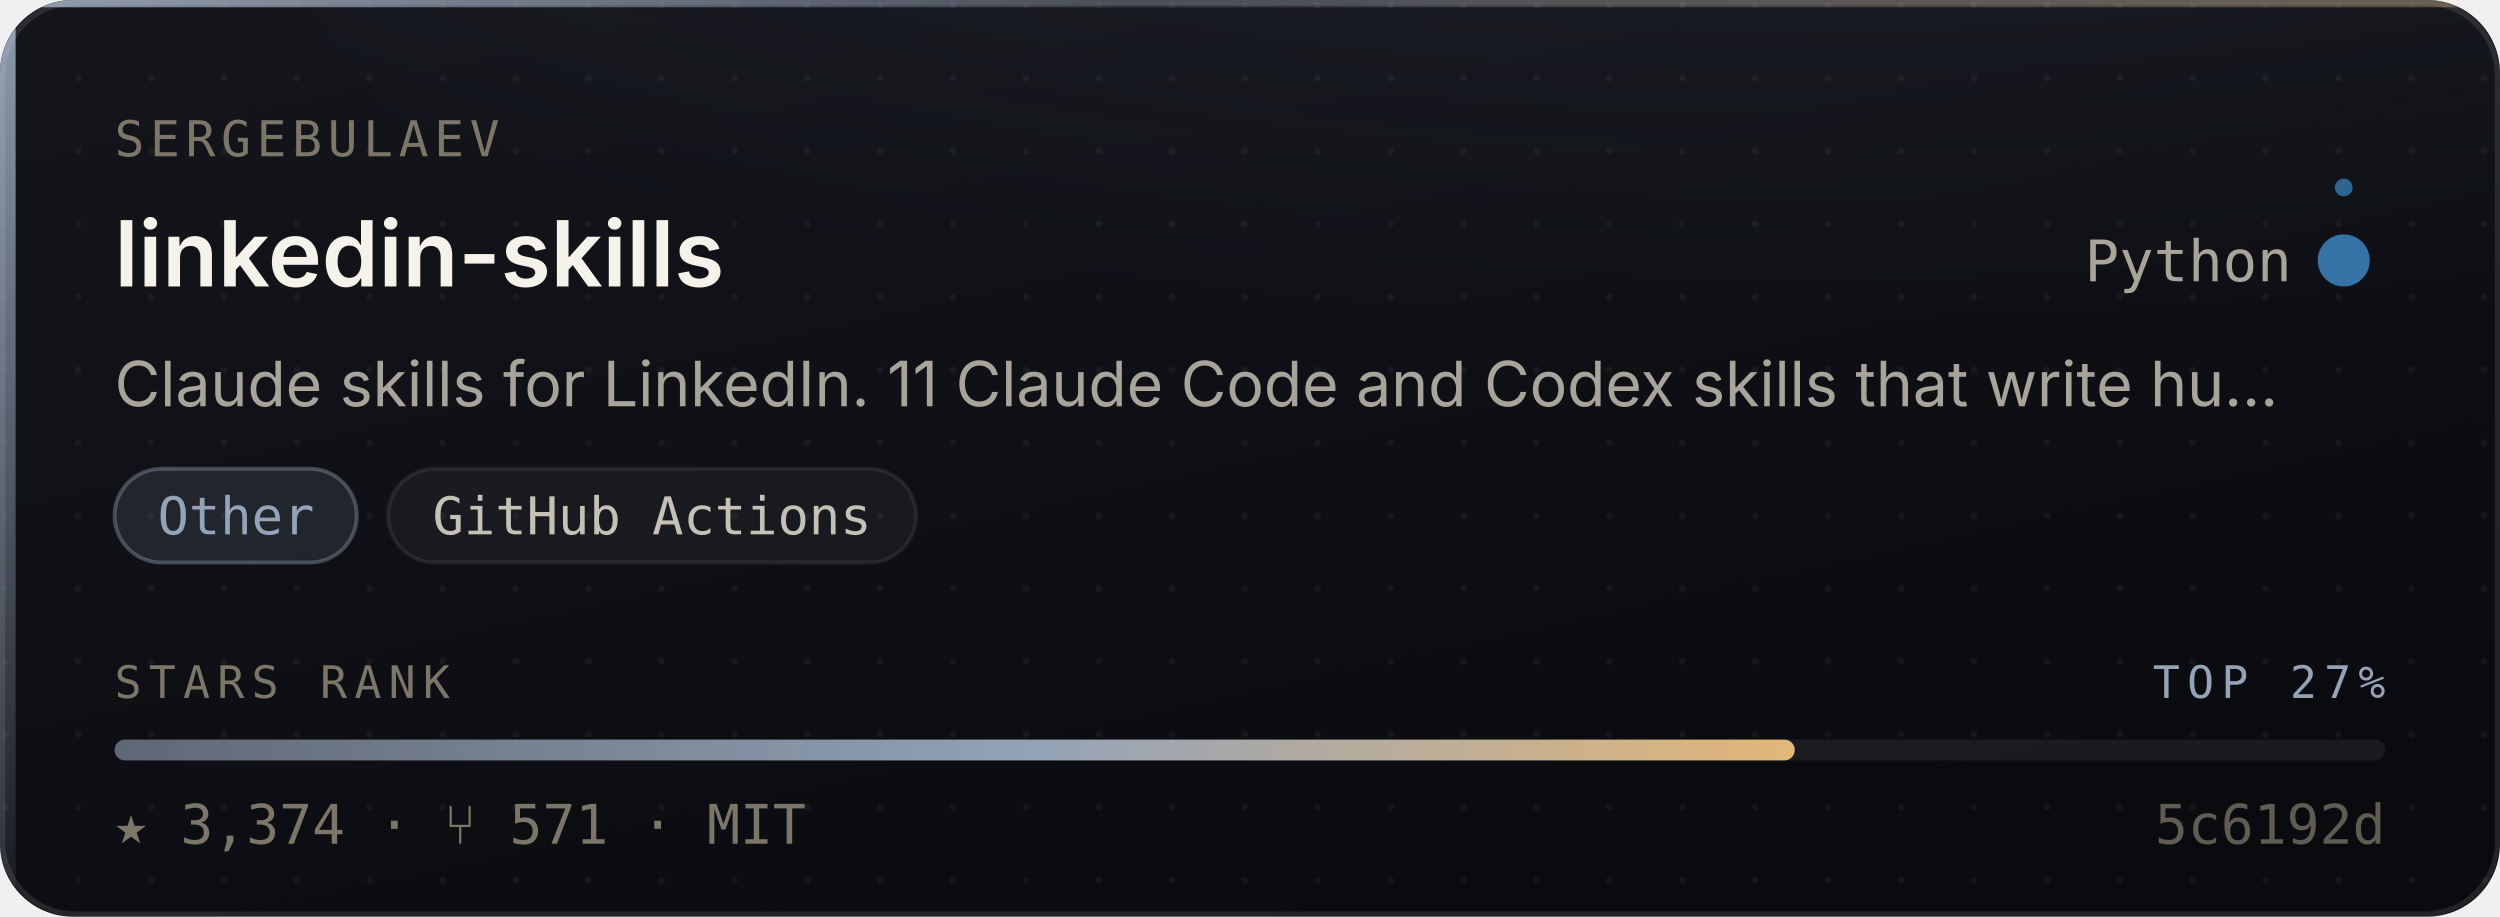
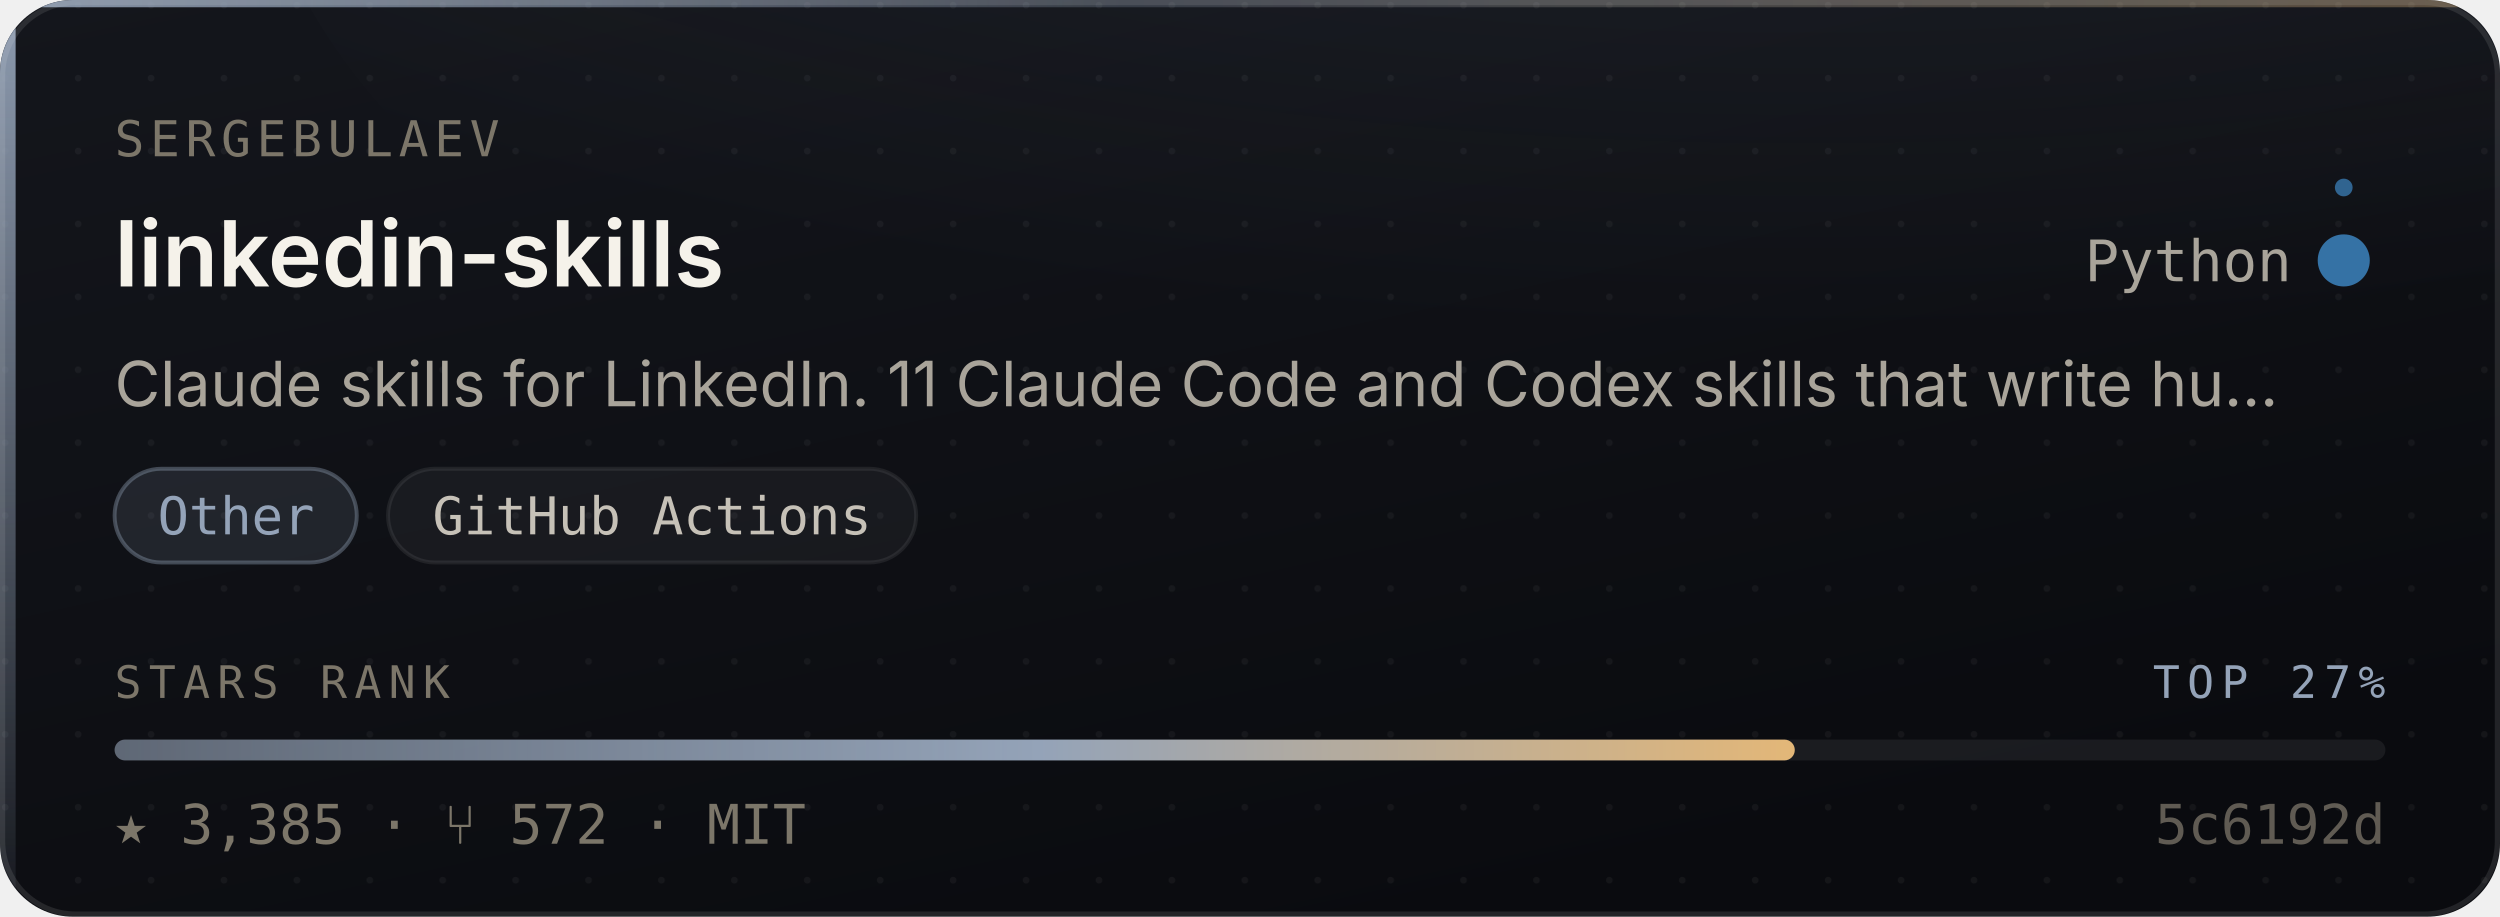
- <svg xmlns="http://www.w3.org/2000/svg" width="480" height="176" viewBox="0 0 480 176" role="img" aria-label="sergebulaev/linkedin-skills — Other, 3,374 stars, top 27% of this corpus">
+ <svg xmlns="http://www.w3.org/2000/svg" width="480" height="176" viewBox="0 0 480 176" role="img" aria-label="sergebulaev/linkedin-skills — Other, 3,385 stars, top 27% of this corpus">
  <style>
    /* Motion is additive decoration. With reduced motion requested the whole
       motion layer is hidden and the card is still complete and correct. */
    @media (prefers-reduced-motion: reduce){ .mo{ display:none } }
  </style>
  <defs>
    <linearGradient id="surface" x1="0" y1="0" x2="0.6" y2="1">
      <stop offset="0" stop-color="#14161C" />
      <stop offset="1" stop-color="#0A0B0F" />
    </linearGradient>
    <linearGradient id="edge" x1="0" y1="0" x2="1" y2="0">
      <stop offset="0" stop-color="#94A3B8" stop-opacity="0.9" />
      <stop offset="0.45" stop-color="#94A3B8" stop-opacity="0.25" />
      <stop offset="1" stop-color="#E3B778" stop-opacity="0.35" />
    </linearGradient>
    <linearGradient id="rail" x1="0" y1="0" x2="0" y2="1">
      <stop offset="0" stop-color="#94A3B8" stop-opacity="0.95" />
      <stop offset="1" stop-color="#94A3B8" stop-opacity="0.06" />
    </linearGradient>
    <radialGradient id="glow" cx="0.5" cy="0" r="0.85">
      <stop offset="0" stop-color="#94A3B8" stop-opacity="0.20" />
      <stop offset="1" stop-color="#94A3B8" stop-opacity="0" />
    </radialGradient>
    <linearGradient id="sheen" x1="0" y1="0" x2="1" y2="0">
      <stop offset="0" stop-color="#ffffff" stop-opacity="0" />
      <stop offset="0.5" stop-color="#ffffff" stop-opacity="0.055" />
      <stop offset="1" stop-color="#ffffff" stop-opacity="0" />
    </linearGradient>
    <linearGradient id="rankFill" x1="0" y1="0" x2="1" y2="0">
      <stop offset="0" stop-color="rgba(148,163,184,0.55)" />
      <stop offset="0.55" stop-color="#94A3B8" />
      <stop offset="1" stop-color="#E3B778" />
    </linearGradient>
    <pattern id="dots" width="14" height="14" patternUnits="userSpaceOnUse">
      <circle cx="1" cy="1" r="0.65" fill="#ffffff" opacity="0.045" />
    </pattern>
    <clipPath id="frame">
      <rect x="0" y="0" width="480" height="176" rx="14" />
    </clipPath>
  </defs>
  <g clip-path="url(#frame)">
    <rect width="480" height="176" fill="url(#surface)" />
    <rect width="480" height="176" fill="url(#dots)" />
    <ellipse cx="345.6" cy="-40" rx="297.6" ry="150" fill="url(#glow)" />
    <rect x="0" y="0" width="3" height="176" fill="url(#rail)" />
    <rect x="0" y="0" width="480" height="1.4" fill="url(#edge)" />
  </g>
  <rect x="0.5" y="0.5" width="479" height="175" rx="14" fill="none" stroke="rgba(255,255,255,0.10)" stroke-width="1" />
  <g class="mo" clip-path="url(#frame)">
    <rect x="-150" y="0" width="130" height="176" fill="url(#sheen)">
      <animate attributeName="x" values="-150;500" dur="5.5s" repeatCount="indefinite" />
    </rect>
    <circle r="2.6" fill="#94A3B8" opacity="0">
      <animateMotion dur="3.4s" repeatCount="indefinite" calcMode="linear" keyPoints="0.04;0.96" keyTimes="0;1" path="M1.5 0 L1.5 176" />
      <animate attributeName="opacity" values="0;0.95;0.95;0" keyTimes="0;0.12;0.82;1" dur="3.4s" repeatCount="indefinite" />
    </circle>
  </g>
  <text x="22" y="30" font-size="9.5" letter-spacing="1.1" fill="#7C7669" font-family="ui-monospace,SFMono-Regular,'SF Mono',Menlo,monospace">SERGEBULAEV</text>
  <text x="22" y="55" font-size="17.5" font-weight="600" fill="#F5F2EA" font-family="-apple-system,BlinkMacSystemFont,'Segoe UI',Inter,Helvetica,Arial,sans-serif">linkedin-skills</text>
  <text x="440" y="54" font-size="11" fill="#A9A49A" text-anchor="end" font-family="ui-monospace,SFMono-Regular,'SF Mono',Menlo,monospace">Python</text>
  <circle cx="450" cy="50" r="4.5" fill="#3572A5" />
  <g class="mo">
    <g>
      <animateTransform attributeName="transform" type="rotate" from="0 450 50" to="360 450 50" dur="7s" repeatCount="indefinite" />
      <circle cx="450" cy="36" r="1.7" fill="#3572A5" opacity="0.85" />
    </g>
    <circle cx="450" cy="50" r="4.5" fill="none" stroke="#3572A5" stroke-width="1">
      <animate attributeName="r" values="4.5;11;4.5" dur="4s" repeatCount="indefinite" />
      <animate attributeName="stroke-opacity" values="0.5;0;0.5" dur="4s" repeatCount="indefinite" />
    </circle>
  </g>
  <text x="22" y="78" font-size="12" fill="#A9A49A" font-family="-apple-system,BlinkMacSystemFont,'Segoe UI',Inter,Helvetica,Arial,sans-serif">Claude skills for LinkedIn. 11 Claude Code and Codex skills that write hu…</text>
  <rect x="22.0" y="90" width="46.5" height="18" rx="9" fill="rgba(148,163,184,0.14)" stroke="rgba(148,163,184,0.38)" stroke-width="0.75" />
  <text x="45.3" y="102.6" font-size="10" fill="#94A3B8" text-anchor="middle" font-family="ui-monospace,SFMono-Regular,'SF Mono',Menlo,monospace">Other</text>
  <rect x="74.5" y="90" width="101.4" height="18" rx="9" fill="rgba(255,255,255,0.045)" stroke="rgba(255,255,255,0.075)" stroke-width="0.75" />
  <text x="125.2" y="102.6" font-size="10" fill="#C6C1B7" text-anchor="middle" font-family="ui-monospace,SFMono-Regular,'SF Mono',Menlo,monospace">GitHub Actions</text>
  <text x="22" y="134" font-size="8.6" letter-spacing="1.4" fill="#7C7669" font-family="ui-monospace,SFMono-Regular,'SF Mono',Menlo,monospace">STARS RANK</text>
  <text x="458" y="134" font-size="8.6" letter-spacing="1.4" fill="#94A3B8" text-anchor="end" font-family="ui-monospace,SFMono-Regular,'SF Mono',Menlo,monospace">TOP 27%</text>
  <rect x="22" y="142" width="436" height="4" rx="2" fill="rgba(255,255,255,0.07)" />
  <rect x="22" y="142" width="322.6" height="4" rx="2" fill="url(#rankFill)">
    <animate attributeName="width" from="0" to="322.6" dur="1.1s" fill="freeze" calcMode="spline" keySplines="0.16 1 0.3 1" keyTimes="0;1" />
  </rect>
-   <text x="22" y="162" font-size="10.5" fill="#7C7669" font-family="ui-monospace,SFMono-Regular,'SF Mono',Menlo,monospace">★ 3,374   ·   ⑂ 571   ·   MIT</text>
+   <text x="22" y="162" font-size="10.5" fill="#7C7669" font-family="ui-monospace,SFMono-Regular,'SF Mono',Menlo,monospace">★ 3,385   ·   ⑂ 572   ·   MIT</text>
  <text x="458" y="162" font-size="10.5" fill="#7C7669" text-anchor="end" font-family="ui-monospace,SFMono-Regular,'SF Mono',Menlo,monospace" opacity="0.75">5c6192d</text>
</svg>
